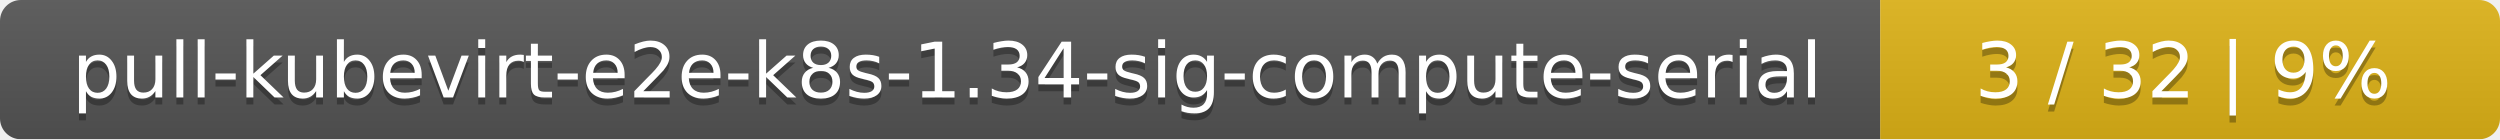
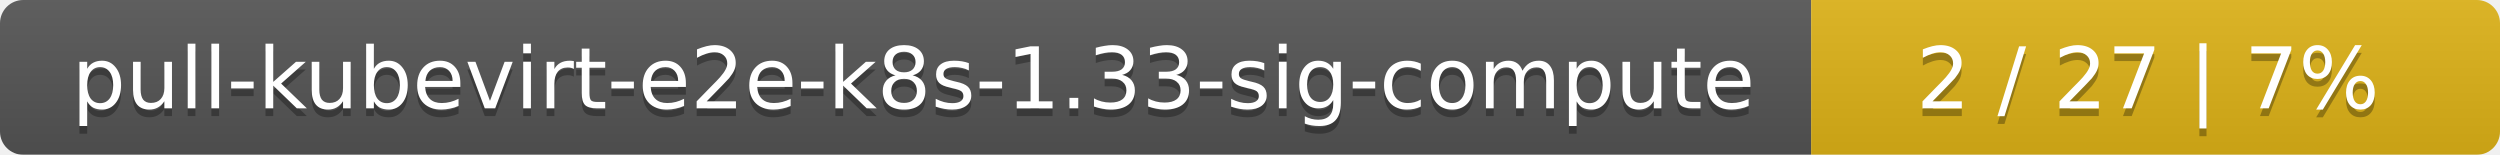
- <svg xmlns="http://www.w3.org/2000/svg" width="359" height="20">
+ <svg xmlns="http://www.w3.org/2000/svg" width="323" height="20">
  <linearGradient id="smooth" x2="0" y2="100%">
    <stop offset="0" stop-color="#bbb" stop-opacity=".1" />
    <stop offset="1" stop-opacity=".1" />
  </linearGradient>
  <mask id="round">
-     <rect width="359" height="20" rx="3" fill="#fff" />
+     <rect width="323" height="20" rx="3" fill="#fff" />
  </mask>
  <g mask="url(#round)">
-     <rect width="270" height="20" fill="#555" />
-     <rect x="270" width="89" height="20" fill="#dfb317" />
-     <rect width="359" height="20" fill="url(#smooth)" />
+     <rect width="234" height="20" fill="#555" />
+     <rect x="234" width="89" height="20" fill="#dfb317" />
+     <rect width="323" height="20" fill="url(#smooth)" />
  </g>
  <g fill="#fff" text-anchor="middle" font-family="DejaVu Sans,Verdana,Geneva,sans-serif" font-size="11">
-     <text x="136" y="15" fill="#010101" fill-opacity=".3">pull-kubevirt-e2e-k8s-1.34-sig-compute-serial</text>
-     <text x="136" y="14">pull-kubevirt-e2e-k8s-1.34-sig-compute-serial</text>
-     <text x="313.5" y="15" fill="#010101" fill-opacity=".3">3 / 32    |    9%</text>
-     <text x="313.5" y="14">3 / 32    |    9%</text>
+     <text x="118" y="15" fill="#010101" fill-opacity=".3">pull-kubevirt-e2e-k8s-1.33-sig-compute</text>
+     <text x="118" y="14">pull-kubevirt-e2e-k8s-1.33-sig-compute</text>
+     <text x="277.5" y="15" fill="#010101" fill-opacity=".3">2 / 27    |    7%</text>
+     <text x="277.5" y="14">2 / 27    |    7%</text>
  </g>
</svg>
